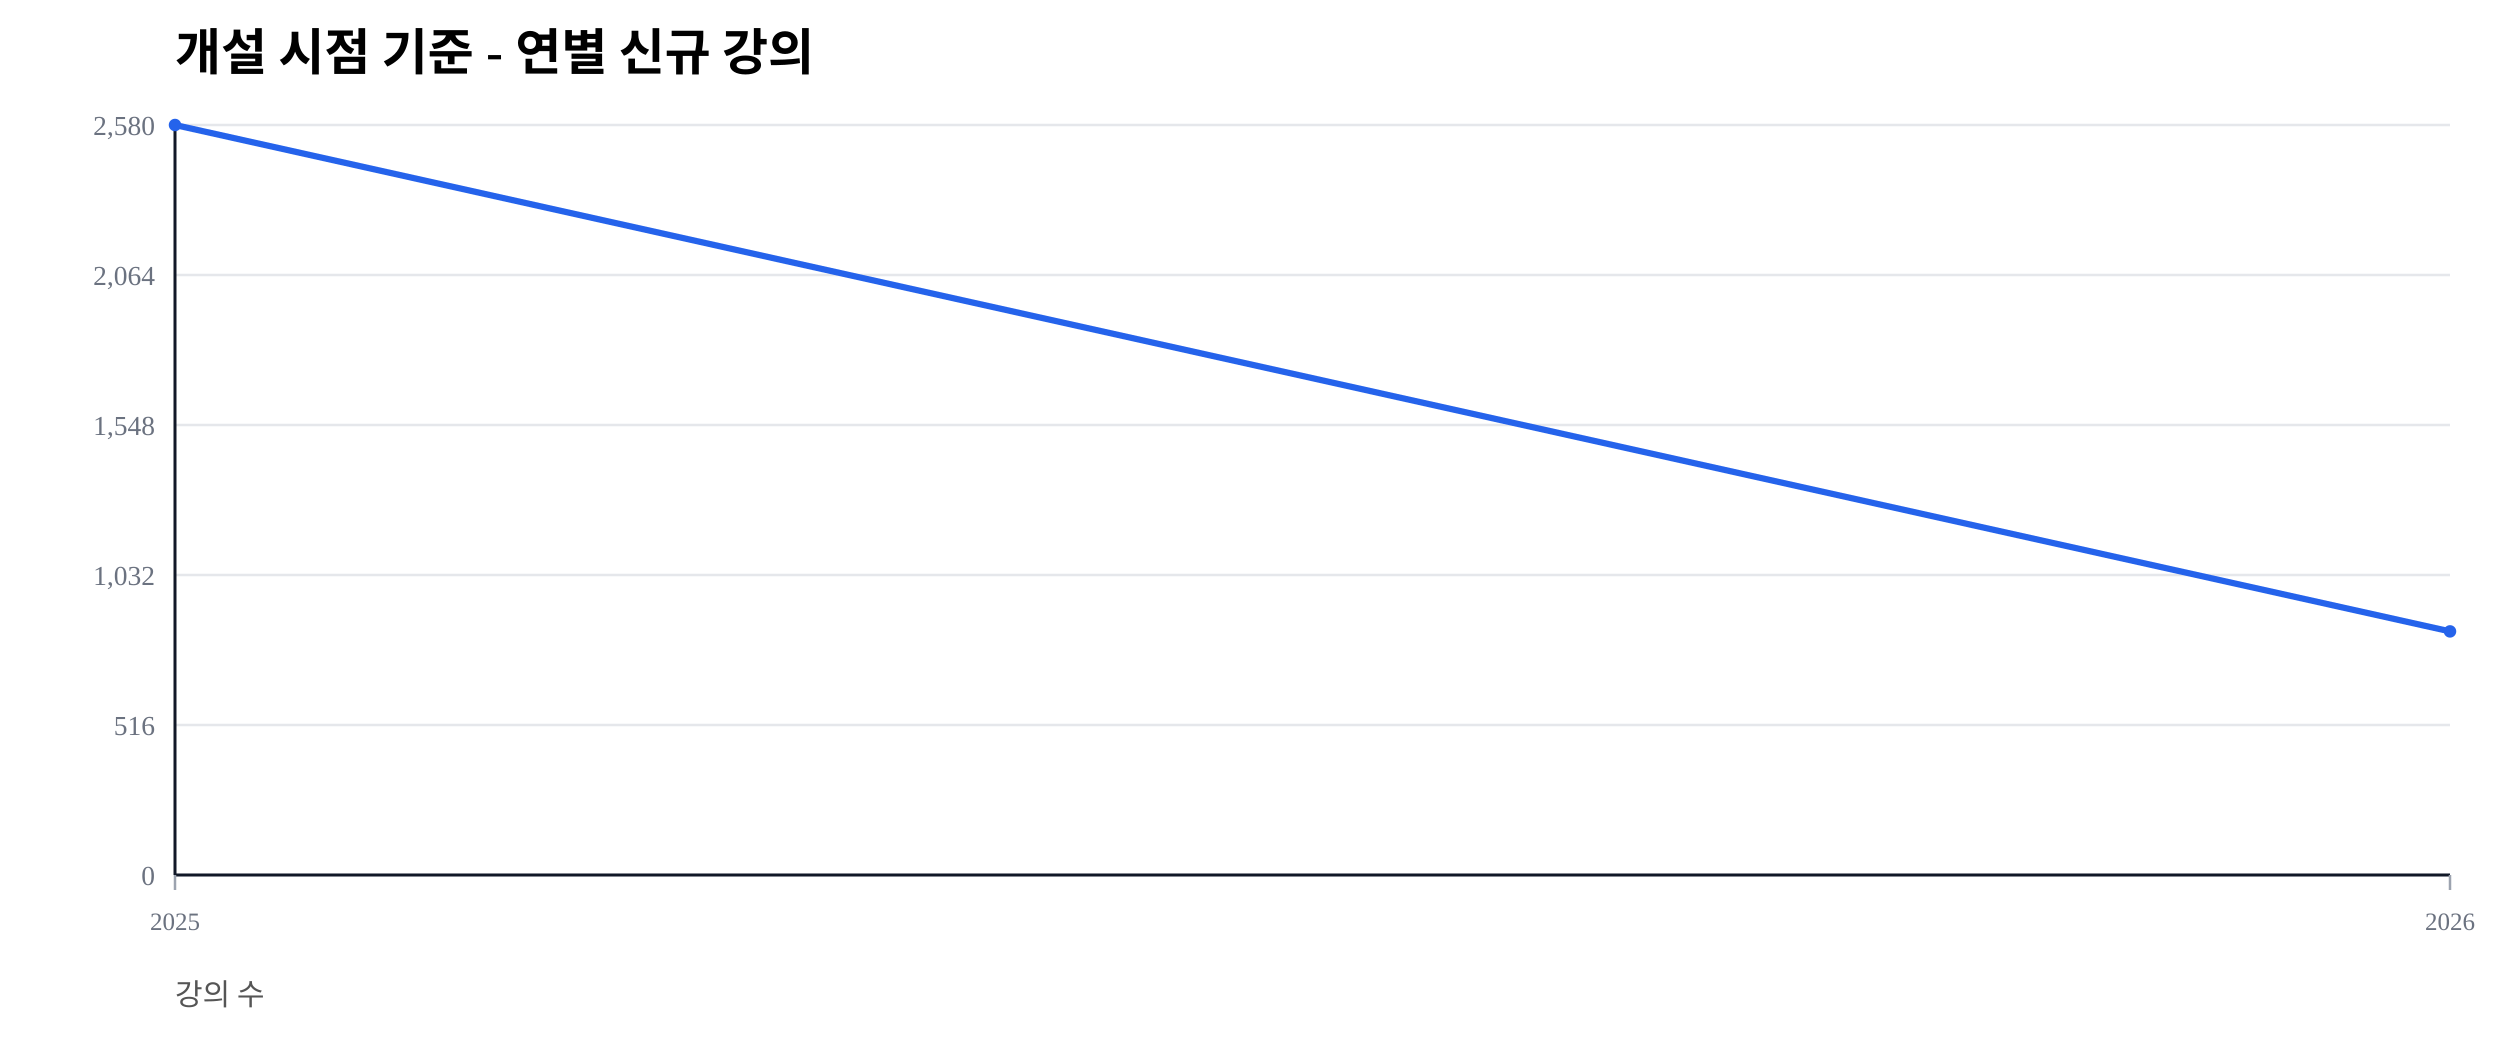
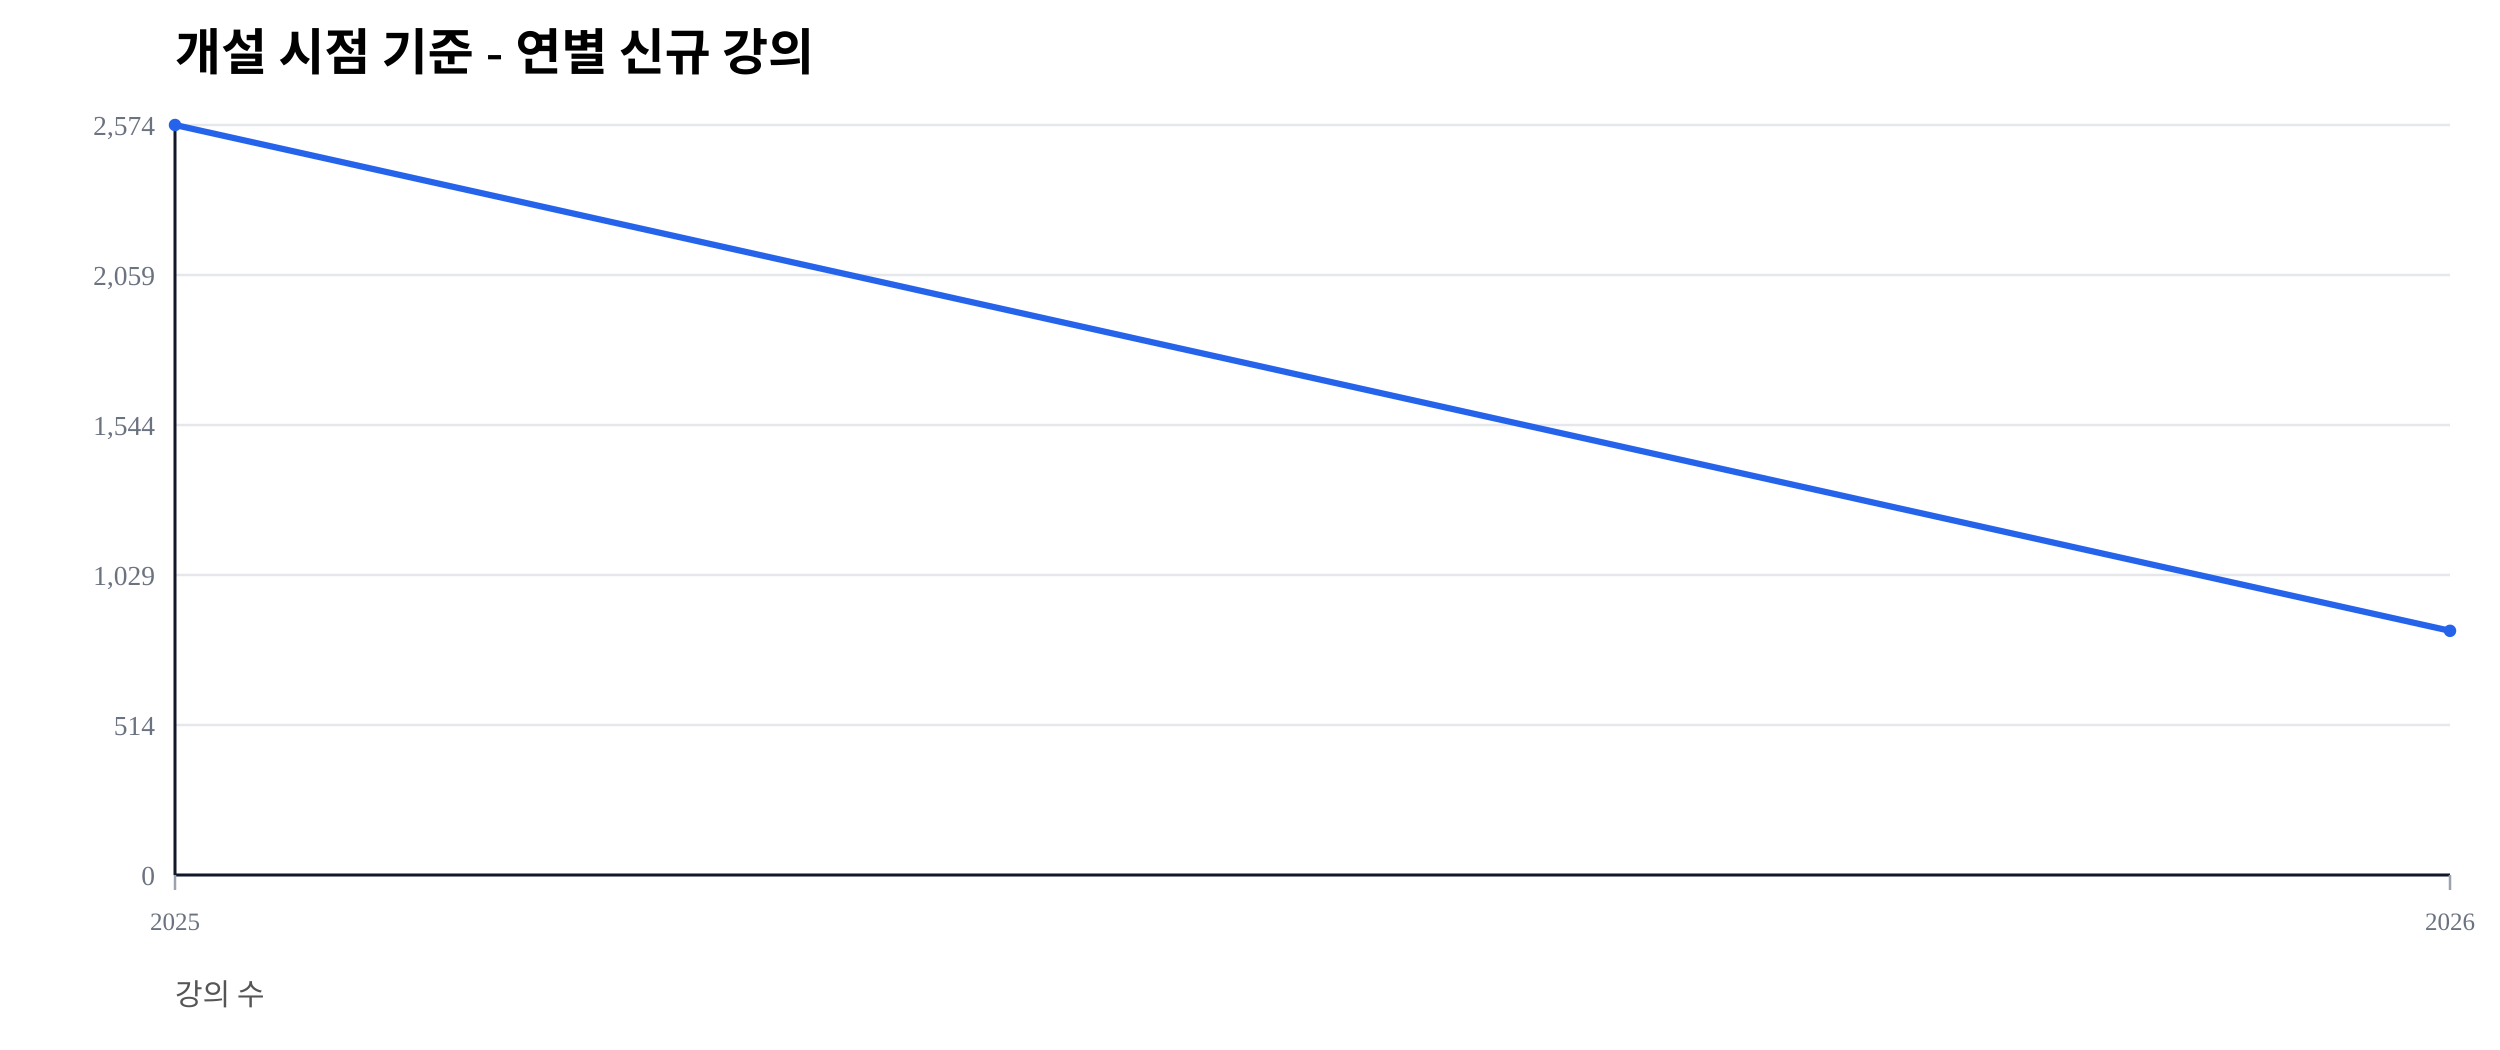
<svg xmlns="http://www.w3.org/2000/svg" width="1000" height="420" viewBox="0 0 1000 420">
  <rect width="100%" height="100%" fill="#ffffff" />
  <text x="70" y="28" font-size="20" font-weight="600">개설 시점 기준 - 연별 신규 강의</text>
  <text x="70" y="402" font-size="12" fill="#555">강의 수</text>
  <line x1="70" y1="350.00" x2="980" y2="350.00" stroke="#e5e7eb" stroke-width="1" />
  <text x="62" y="354.00" font-size="11" fill="#6b7280" text-anchor="end">0</text>
  <line x1="70" y1="290.00" x2="980" y2="290.00" stroke="#e5e7eb" stroke-width="1" />
-   <text x="62" y="294.00" font-size="11" fill="#6b7280" text-anchor="end">516</text>
+   <text x="62" y="294.00" font-size="11" fill="#6b7280" text-anchor="end">514</text>
  <line x1="70" y1="230.00" x2="980" y2="230.00" stroke="#e5e7eb" stroke-width="1" />
-   <text x="62" y="234.00" font-size="11" fill="#6b7280" text-anchor="end">1,032</text>
+   <text x="62" y="234.00" font-size="11" fill="#6b7280" text-anchor="end">1,029</text>
  <line x1="70" y1="170.00" x2="980" y2="170.00" stroke="#e5e7eb" stroke-width="1" />
-   <text x="62" y="174.00" font-size="11" fill="#6b7280" text-anchor="end">1,548</text>
+   <text x="62" y="174.00" font-size="11" fill="#6b7280" text-anchor="end">1,544</text>
  <line x1="70" y1="110.00" x2="980" y2="110.00" stroke="#e5e7eb" stroke-width="1" />
-   <text x="62" y="114.00" font-size="11" fill="#6b7280" text-anchor="end">2,064</text>
+   <text x="62" y="114.00" font-size="11" fill="#6b7280" text-anchor="end">2,059</text>
  <line x1="70" y1="50.00" x2="980" y2="50.00" stroke="#e5e7eb" stroke-width="1" />
-   <text x="62" y="54.00" font-size="11" fill="#6b7280" text-anchor="end">2,580</text>
+   <text x="62" y="54.00" font-size="11" fill="#6b7280" text-anchor="end">2,574</text>
  <line x1="70" y1="350" x2="980" y2="350" stroke="#111827" stroke-width="1.2" />
  <line x1="70" y1="50" x2="70" y2="350" stroke="#111827" stroke-width="1.2" />
  <line x1="70.00" y1="350" x2="70.00" y2="356" stroke="#9ca3af" stroke-width="1" />
  <text x="70.00" y="372" font-size="10" fill="#6b7280" text-anchor="middle">2025</text>
  <line x1="980.00" y1="350" x2="980.00" y2="356" stroke="#9ca3af" stroke-width="1" />
  <text x="980.00" y="372" font-size="10" fill="#6b7280" text-anchor="middle">2026</text>
-   <polyline fill="none" stroke="#2563eb" stroke-width="2.5" points="70.00,50.00 980.00,252.56" />
+   <polyline fill="none" stroke="#2563eb" stroke-width="2.5" points="70.00,50.00 980.00,252.33" />
  <circle cx="70.00" cy="50.00" r="2.5" fill="#2563eb" />
-   <circle cx="980.00" cy="252.56" r="2.5" fill="#2563eb" />
+   <circle cx="980.00" cy="252.33" r="2.5" fill="#2563eb" />
</svg>
